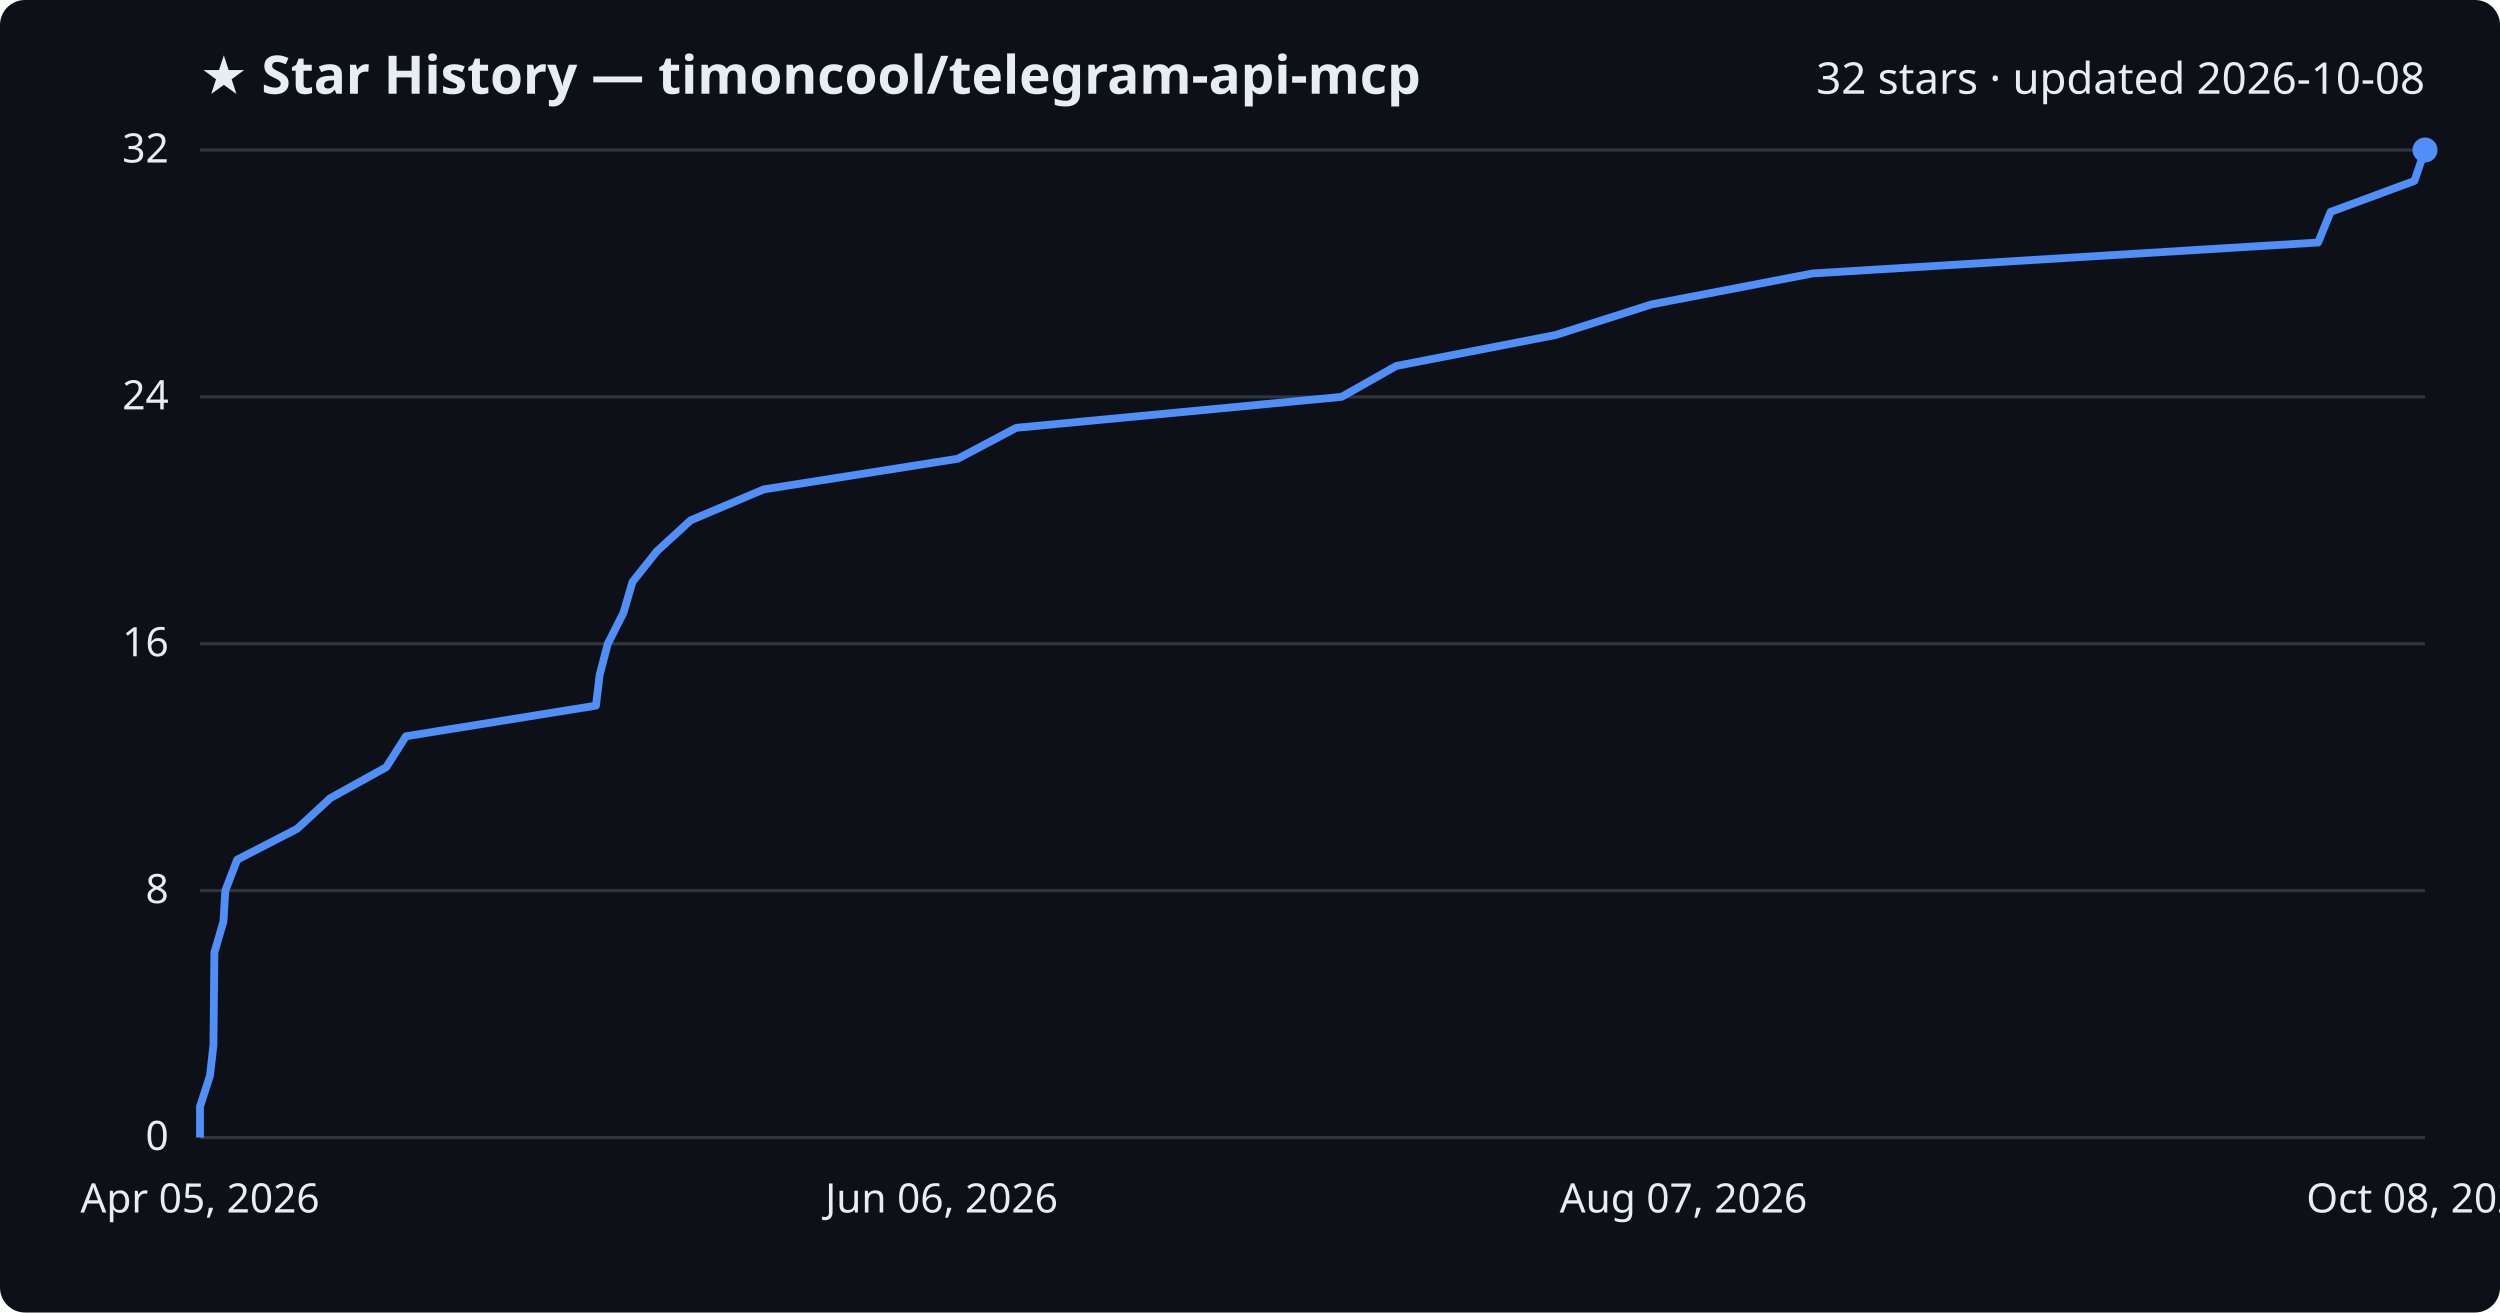
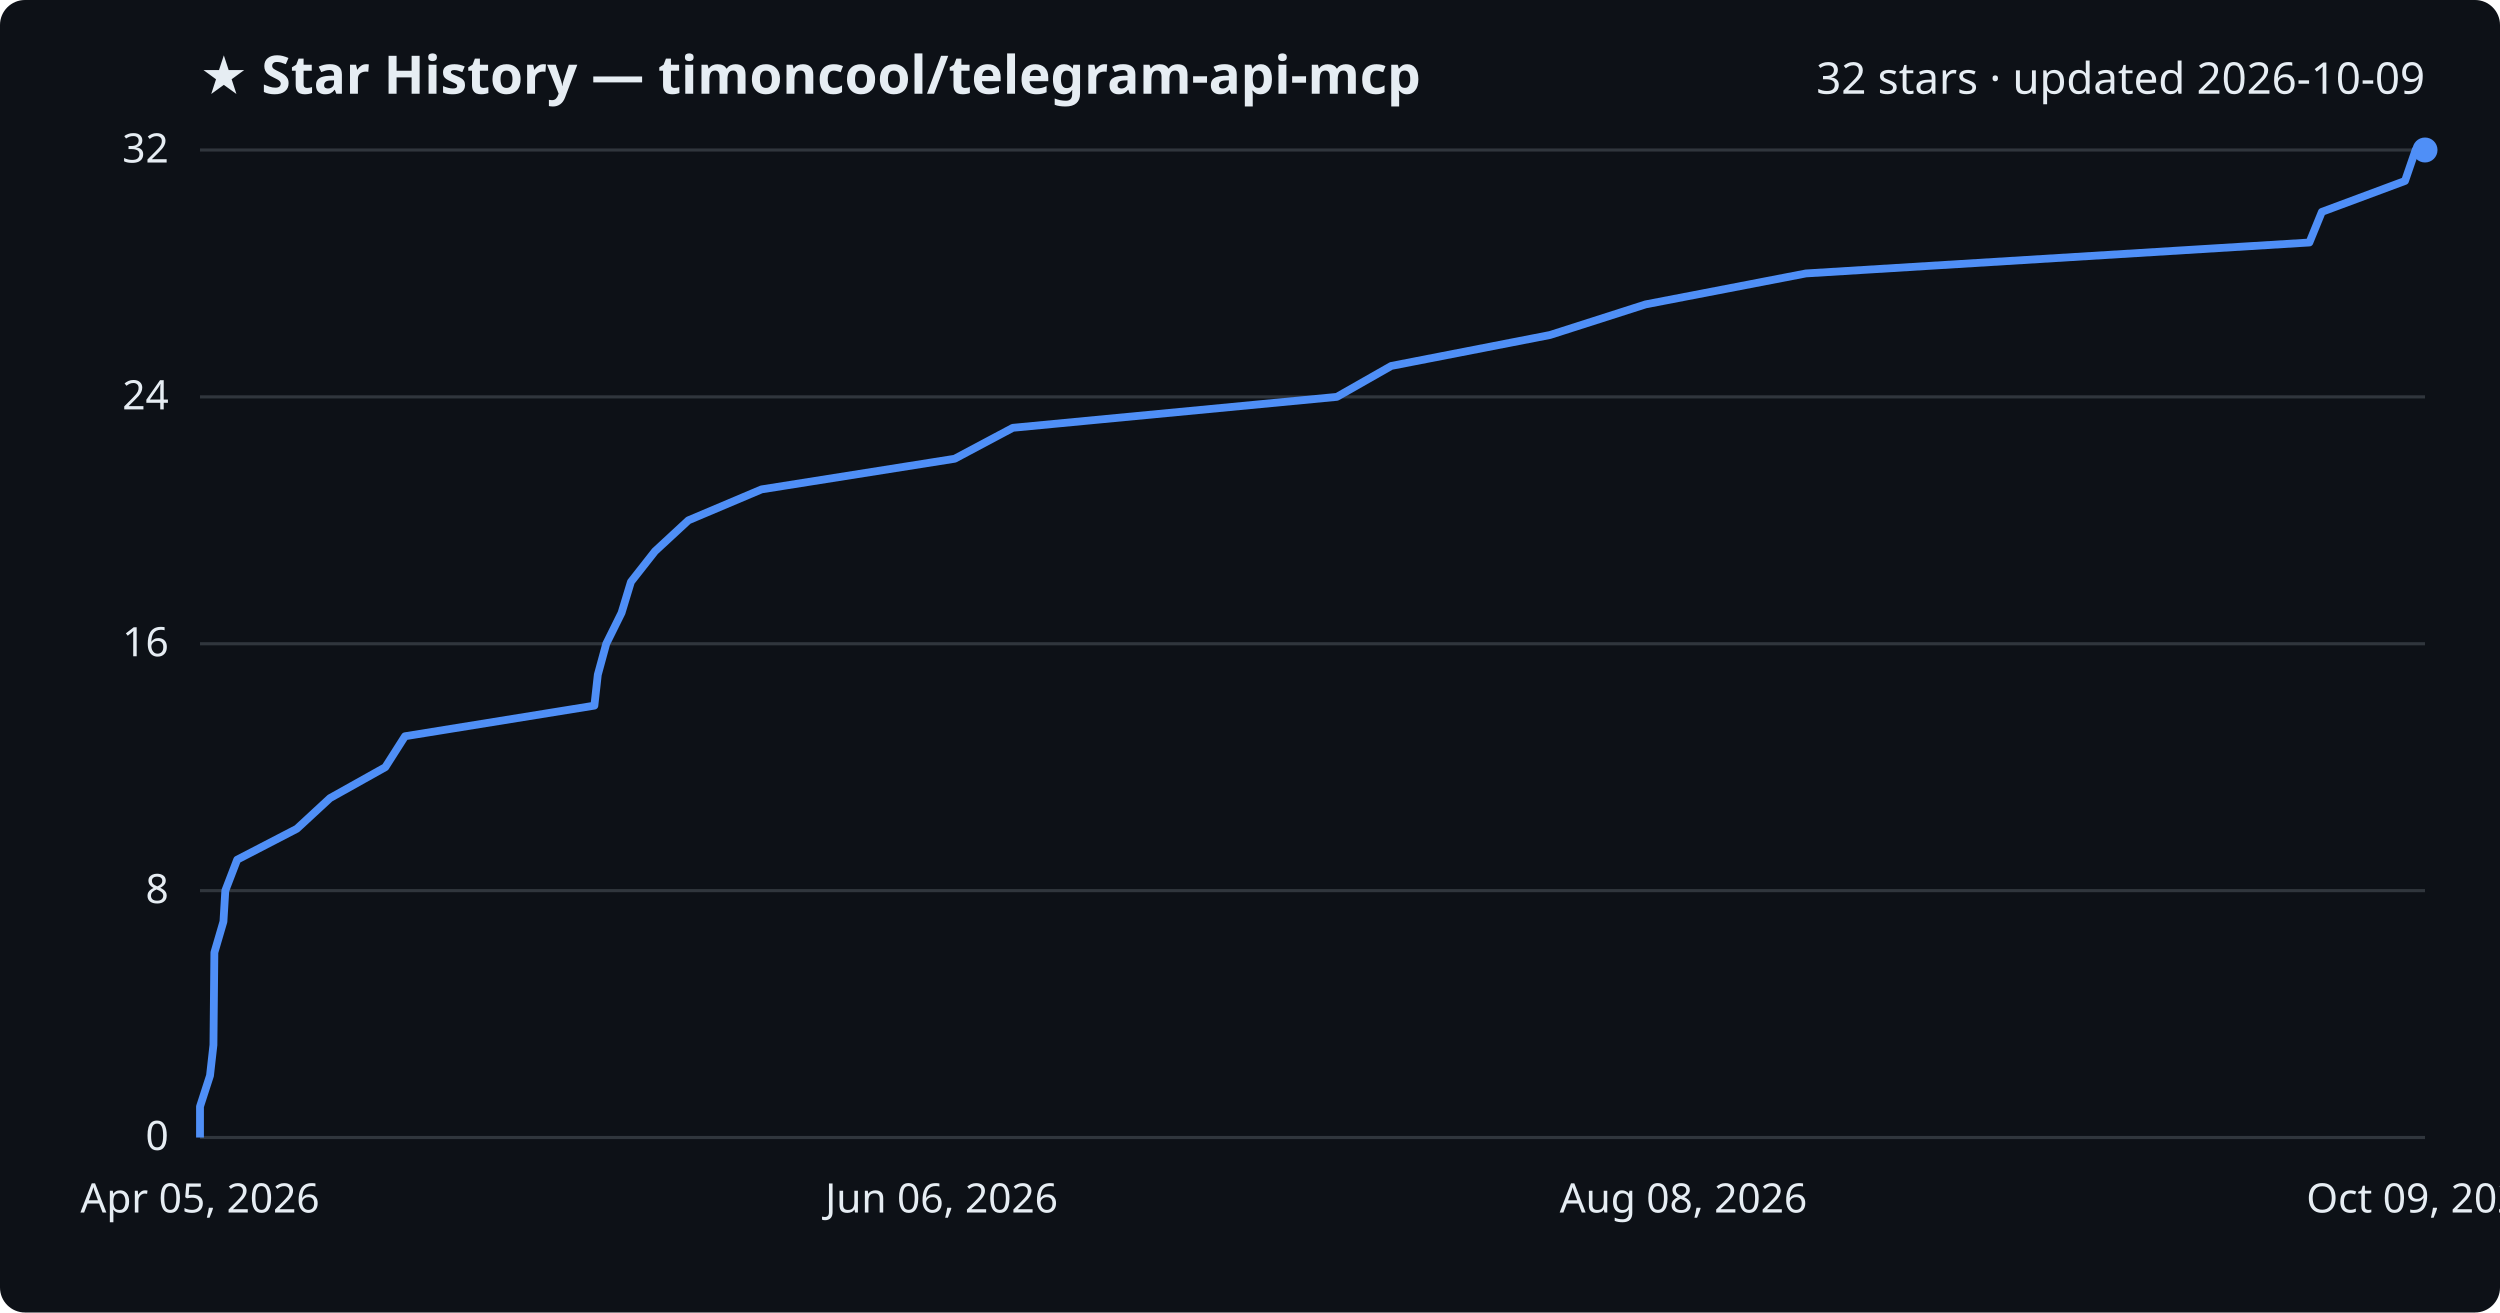
<svg xmlns="http://www.w3.org/2000/svg" viewBox="0 0 800 420" font-family="Segoe UI, sans-serif">
  <rect width="800" height="420" fill="#0d1117" rx="8" />
  <text x="64" y="30" fill="#e6edf3" font-size="17" font-weight="700">★ Star History — timoncool/telegram-api-mcp</text>
-   <text x="776" y="30" fill="#e6edf3" font-size="14" text-anchor="end">32 stars · updated 2026-10-08</text>
+   <text x="776" y="30" fill="#e6edf3" font-size="14" text-anchor="end">32 stars · updated 2026-10-09</text>
  <line x1="64" y1="364.0" x2="776" y2="364.0" stroke="#30363d" stroke-width="1" />
  <text x="54" y="368.0" fill="#e6edf3" font-size="13" text-anchor="end">0</text>
  <line x1="64" y1="285.0" x2="776" y2="285.0" stroke="#30363d" stroke-width="1" />
  <text x="54" y="289.0" fill="#e6edf3" font-size="13" text-anchor="end">8</text>
  <line x1="64" y1="206.0" x2="776" y2="206.0" stroke="#30363d" stroke-width="1" />
  <text x="54" y="210.0" fill="#e6edf3" font-size="13" text-anchor="end">16</text>
  <line x1="64" y1="127.0" x2="776" y2="127.0" stroke="#30363d" stroke-width="1" />
  <text x="54" y="131.0" fill="#e6edf3" font-size="13" text-anchor="end">24</text>
  <line x1="64" y1="48.0" x2="776" y2="48.0" stroke="#30363d" stroke-width="1" />
  <text x="54" y="52.0" fill="#e6edf3" font-size="13" text-anchor="end">32</text>
-   <path d="M64.0,364.0 L64.0,354.1 L67.2,344.2 L68.3,334.4 L68.4,324.5 L68.5,314.6 L68.6,304.8 L71.5,294.9 L72.1,285.0 L75.9,275.1 L95.1,265.2 L105.7,255.4 L123.6,245.5 L129.9,235.6 L190.7,225.8 L191.9,215.9 L194.5,206.0 L199.5,196.1 L202.4,186.2 L210.2,176.4 L221.0,166.5 L244.4,156.6 L306.5,146.8 L325.2,136.9 L429.3,127.0 L446.8,117.1 L497.8,107.2 L528.5,97.4 L580.0,87.5 L741.8,77.6 L745.8,67.8 L772.6,57.9 L776.0,48.0 L776.0,48.0" fill="none" stroke="#4f8ff7" stroke-width="2.5" stroke-linejoin="round" />
+   <path d="M64.0,364.0 L64.0,354.1 L67.2,344.2 L68.3,334.4 L68.4,324.5 L68.5,314.6 L68.6,304.8 L71.5,294.9 L72.1,285.0 L75.9,275.1 L95.0,265.2 L105.6,255.4 L123.3,245.5 L129.6,235.6 L190.2,225.8 L191.3,215.9 L194.0,206.0 L198.9,196.1 L201.9,186.2 L209.6,176.4 L220.3,166.5 L243.7,156.6 L305.5,146.8 L324.1,136.9 L427.8,127.0 L445.2,117.1 L496.0,107.2 L526.6,97.4 L577.9,87.5 L739.0,77.6 L743.0,67.8 L769.6,57.9 L773.0,48.0 L776.0,48.0" fill="none" stroke="#4f8ff7" stroke-width="2.5" stroke-linejoin="round" />
  <circle cx="776.0" cy="48.0" r="4" fill="#4f8ff7" />
  <text x="64.0" y="388" fill="#e6edf3" font-size="13" text-anchor="middle">Apr 05, 2026</text>
  <text x="301.3" y="388" fill="#e6edf3" font-size="13" text-anchor="middle">Jun 06, 2026</text>
-   <text x="538.7" y="388" fill="#e6edf3" font-size="13" text-anchor="middle">Aug 07, 2026</text>
-   <text x="776.0" y="388" fill="#e6edf3" font-size="13" text-anchor="middle">Oct 08, 2026</text>
+   <text x="538.7" y="388" fill="#e6edf3" font-size="13" text-anchor="middle">Aug 08, 2026</text>
+   <text x="776.0" y="388" fill="#e6edf3" font-size="13" text-anchor="middle">Oct 09, 2026</text>
</svg>
